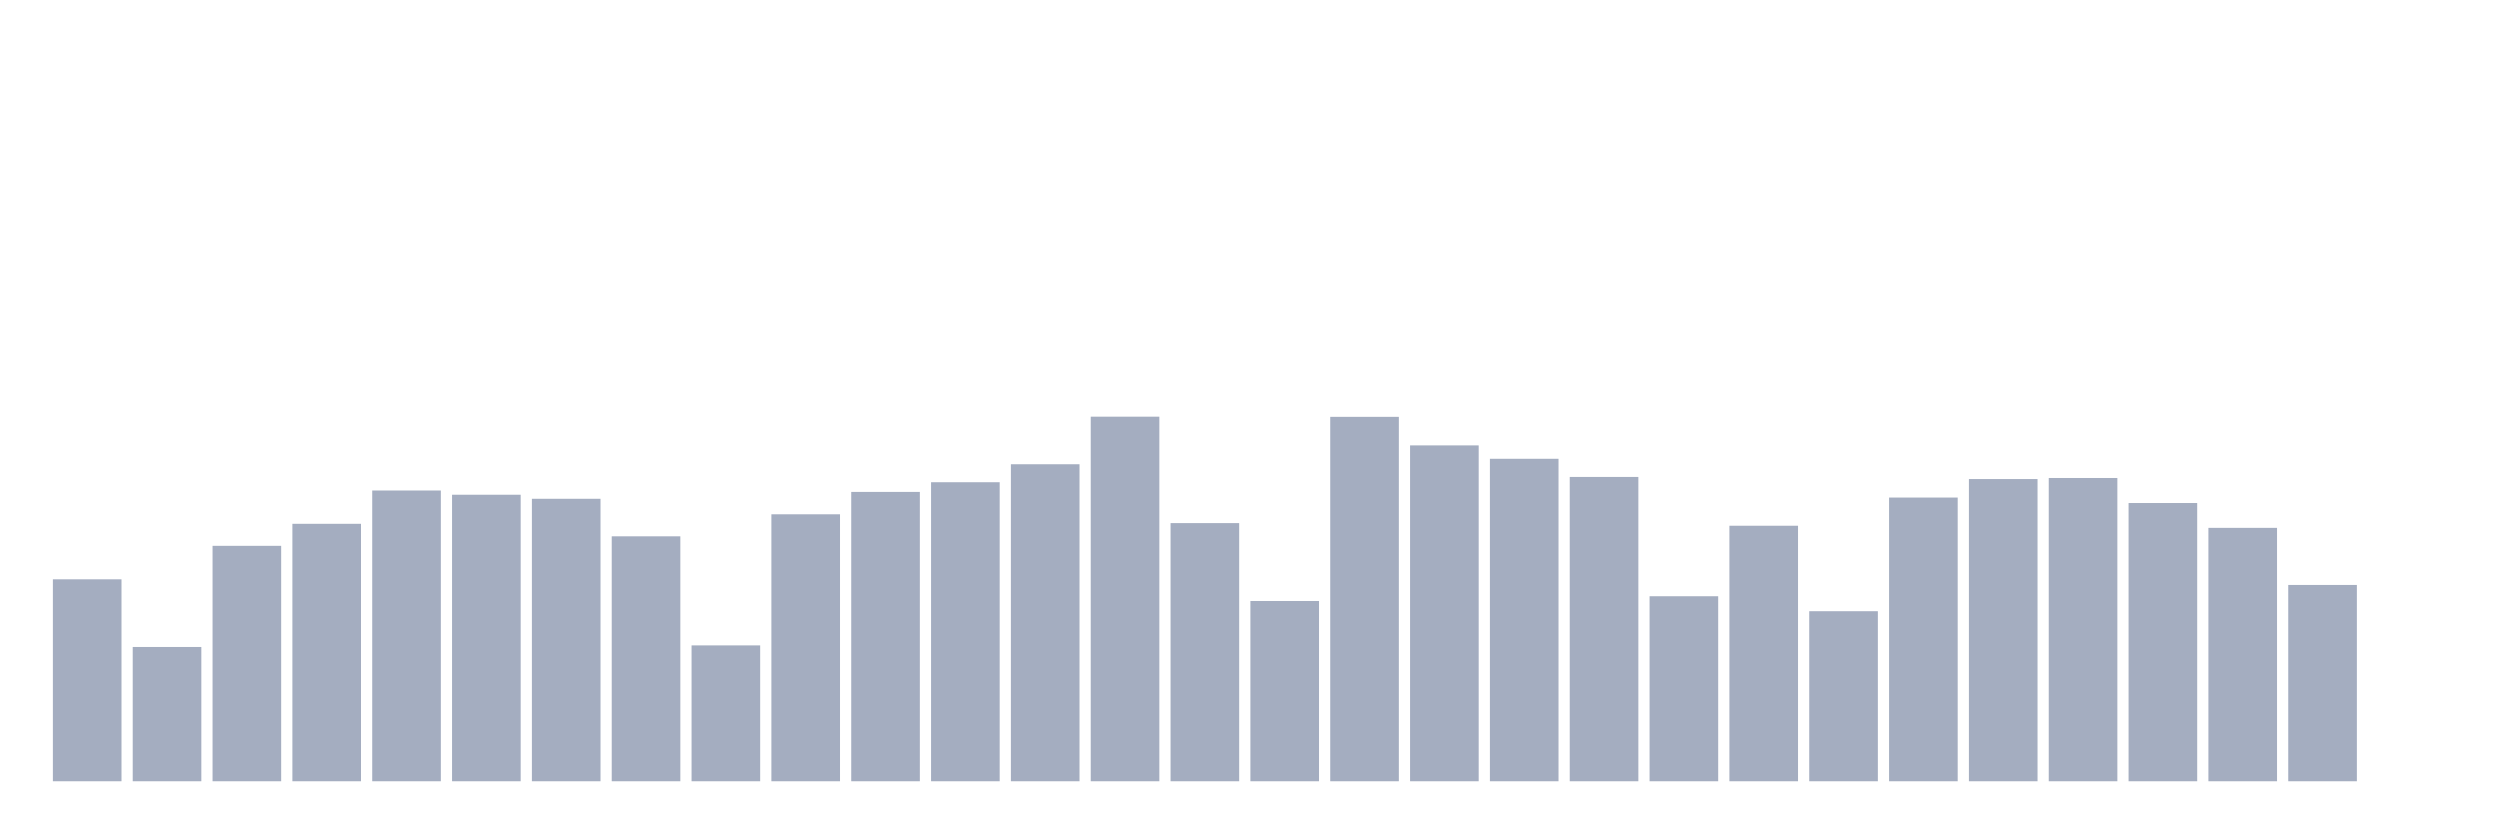
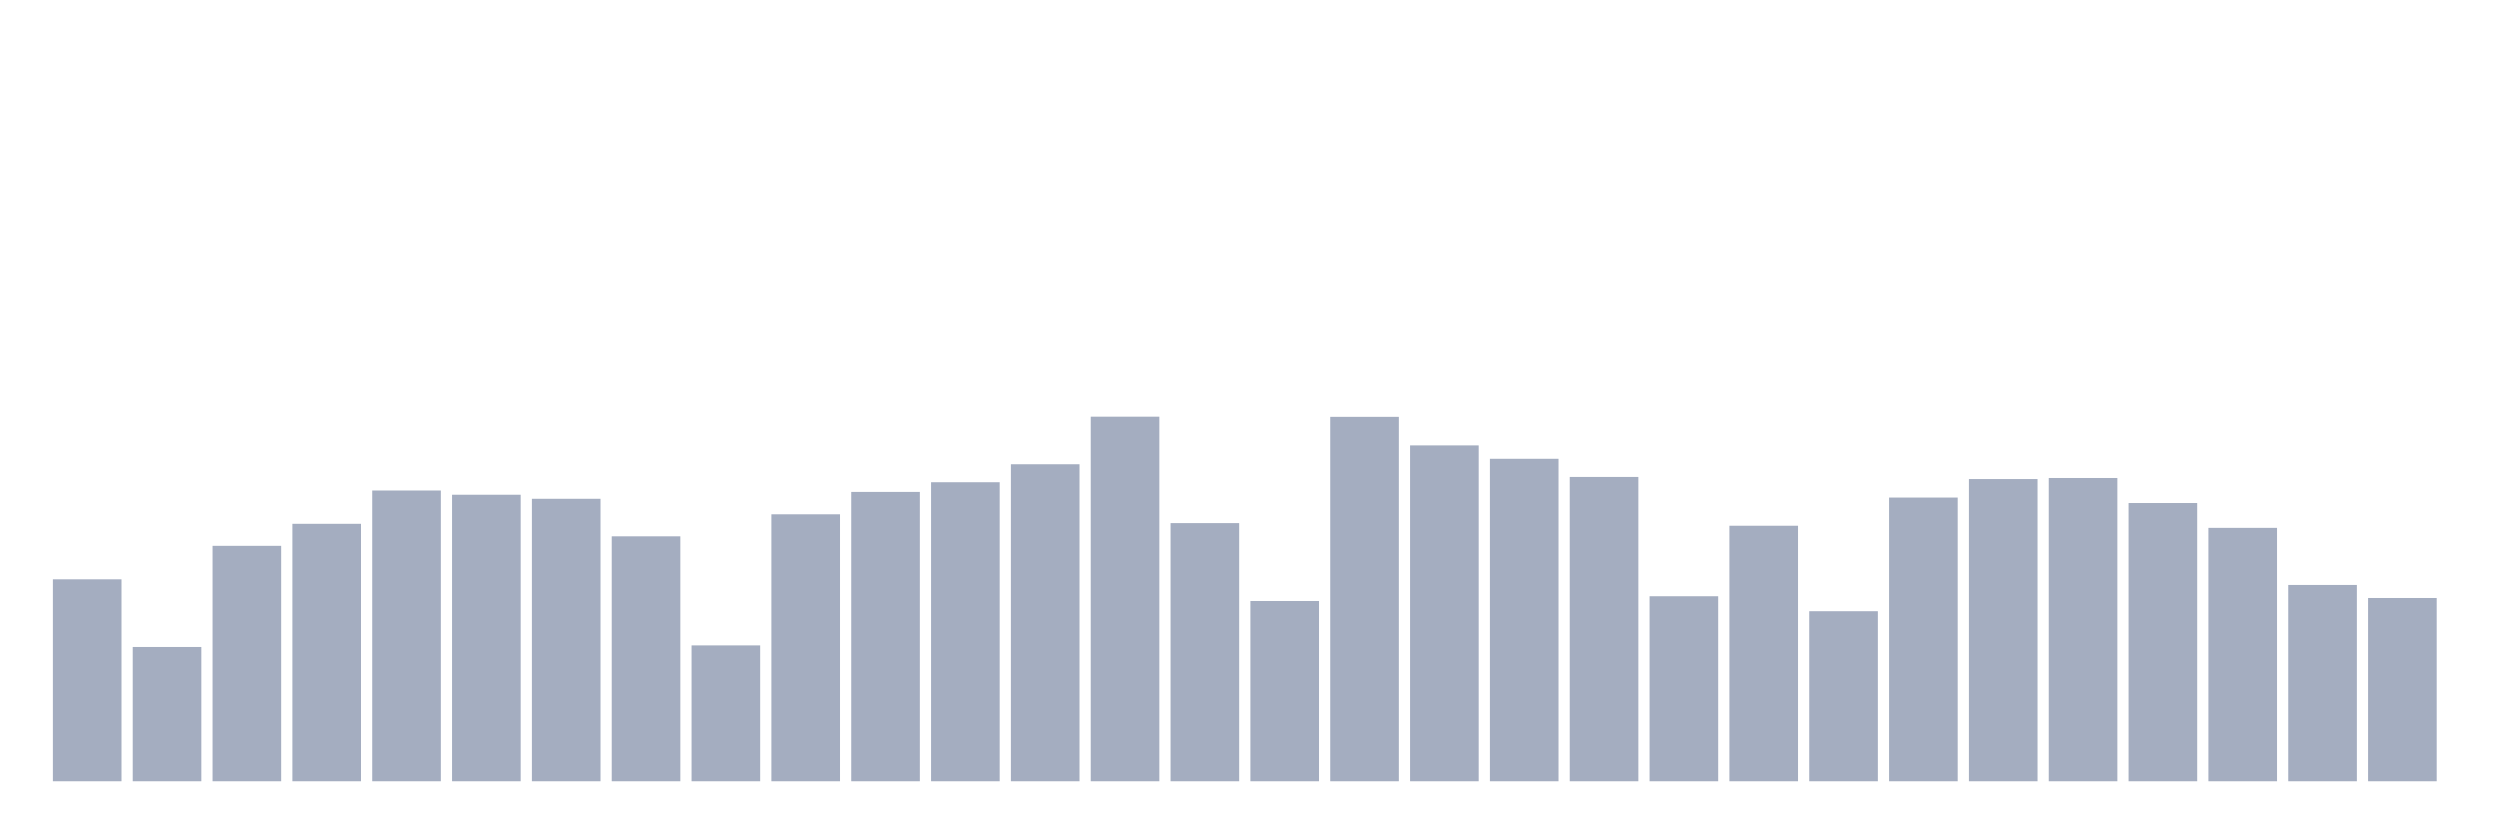
<svg xmlns="http://www.w3.org/2000/svg" viewBox="0 0 480 160">
  <g transform="translate(10,10)">
    <rect class="bar" x="0.153" width="13.175" y="101.228" height="38.772" fill="rgb(164,173,192)" />
    <rect class="bar" x="15.482" width="13.175" y="114.219" height="25.781" fill="rgb(164,173,192)" />
    <rect class="bar" x="30.81" width="13.175" y="94.799" height="45.201" fill="rgb(164,173,192)" />
    <rect class="bar" x="46.138" width="13.175" y="90.57" height="49.43" fill="rgb(164,173,192)" />
    <rect class="bar" x="61.466" width="13.175" y="84.176" height="55.824" fill="rgb(164,173,192)" />
    <rect class="bar" x="76.794" width="13.175" y="84.988" height="55.012" fill="rgb(164,173,192)" />
    <rect class="bar" x="92.123" width="13.175" y="85.766" height="54.234" fill="rgb(164,173,192)" />
    <rect class="bar" x="107.451" width="13.175" y="92.972" height="47.028" fill="rgb(164,173,192)" />
    <rect class="bar" x="122.779" width="13.175" y="113.915" height="26.085" fill="rgb(164,173,192)" />
    <rect class="bar" x="138.107" width="13.175" y="88.743" height="51.257" fill="rgb(164,173,192)" />
    <rect class="bar" x="153.436" width="13.175" y="84.447" height="55.553" fill="rgb(164,173,192)" />
    <rect class="bar" x="168.764" width="13.175" y="82.586" height="57.414" fill="rgb(164,173,192)" />
    <rect class="bar" x="184.092" width="13.175" y="79.135" height="60.865" fill="rgb(164,173,192)" />
    <rect class="bar" x="199.42" width="13.175" y="70" height="70" fill="rgb(164,173,192)" />
    <rect class="bar" x="214.748" width="13.175" y="90.435" height="49.565" fill="rgb(164,173,192)" />
    <rect class="bar" x="230.077" width="13.175" y="105.389" height="34.611" fill="rgb(164,173,192)" />
    <rect class="bar" x="245.405" width="13.175" y="70.034" height="69.966" fill="rgb(164,173,192)" />
    <rect class="bar" x="260.733" width="13.175" y="75.515" height="64.485" fill="rgb(164,173,192)" />
    <rect class="bar" x="276.061" width="13.175" y="78.086" height="61.914" fill="rgb(164,173,192)" />
    <rect class="bar" x="291.39" width="13.175" y="81.571" height="58.429" fill="rgb(164,173,192)" />
    <rect class="bar" x="306.718" width="13.175" y="104.476" height="35.524" fill="rgb(164,173,192)" />
    <rect class="bar" x="322.046" width="13.175" y="90.942" height="49.058" fill="rgb(164,173,192)" />
    <rect class="bar" x="337.374" width="13.175" y="107.351" height="32.649" fill="rgb(164,173,192)" />
    <rect class="bar" x="352.702" width="13.175" y="85.529" height="54.471" fill="rgb(164,173,192)" />
    <rect class="bar" x="368.031" width="13.175" y="81.977" height="58.023" fill="rgb(164,173,192)" />
    <rect class="bar" x="383.359" width="13.175" y="81.774" height="58.226" fill="rgb(164,173,192)" />
    <rect class="bar" x="398.687" width="13.175" y="86.578" height="53.422" fill="rgb(164,173,192)" />
    <rect class="bar" x="414.015" width="13.175" y="91.348" height="48.652" fill="rgb(164,173,192)" />
    <rect class="bar" x="429.344" width="13.175" y="102.31" height="37.69" fill="rgb(164,173,192)" />
-     <rect class="bar" x="444.672" width="13.175" y="140" height="0" fill="rgb(164,173,192)" />
+     <rect class="bar" x="444.672" width="13.175" y="104.814" height="35.186" fill="rgb(164,173,192)" />
  </g>
</svg>
